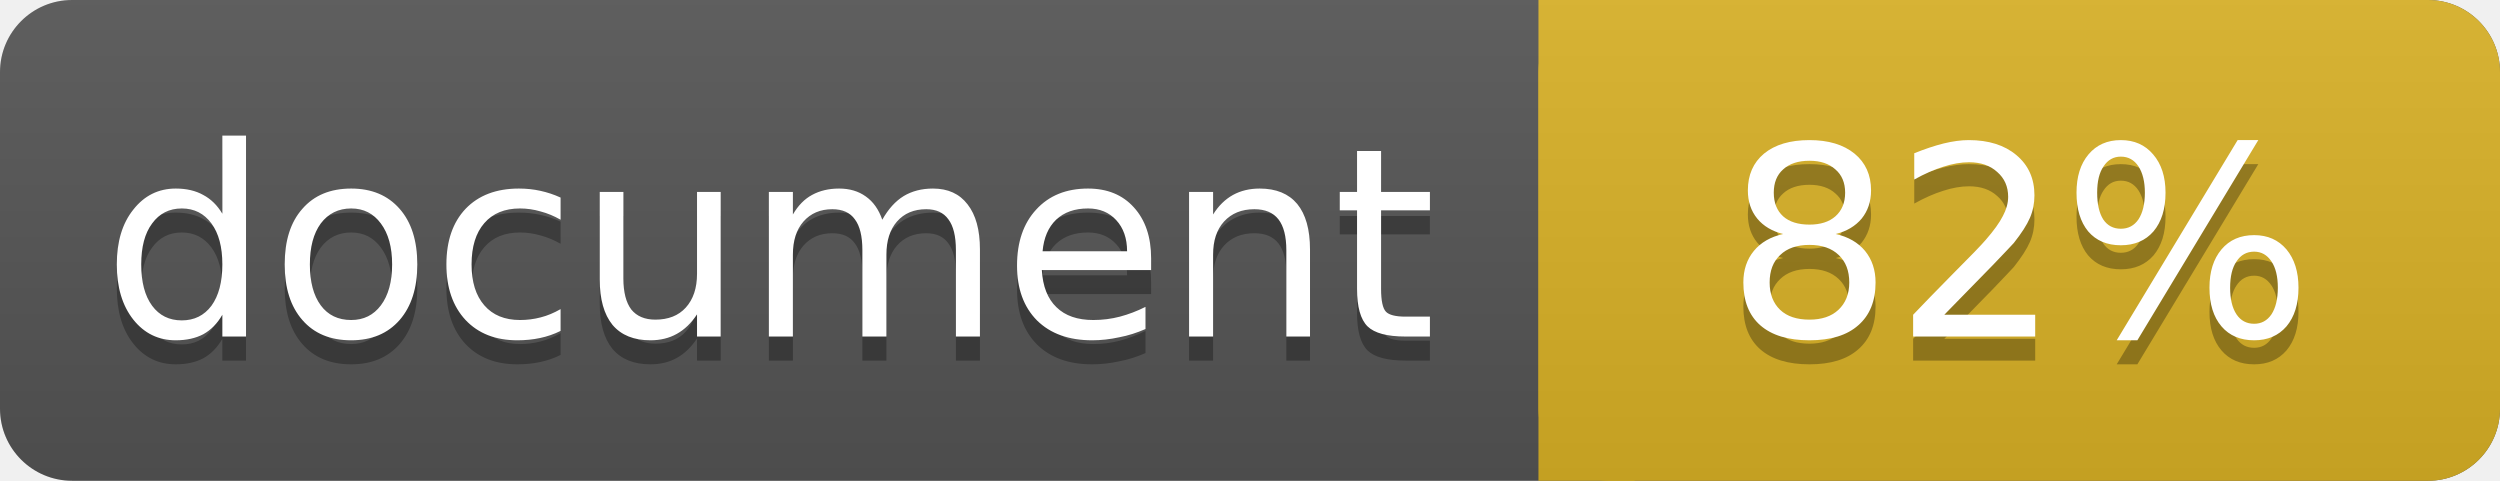
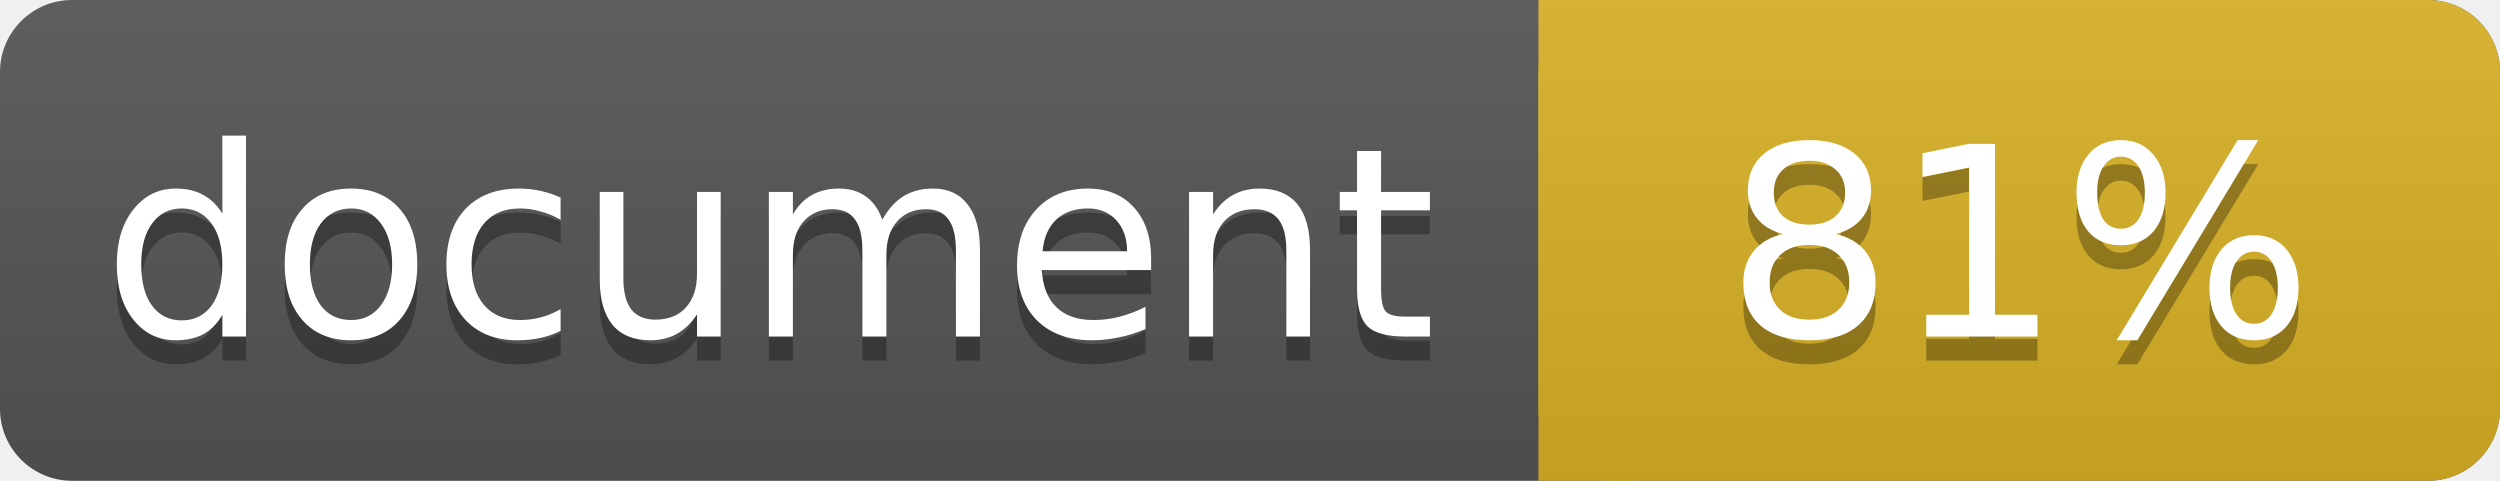
<svg xmlns="http://www.w3.org/2000/svg" width="104" height="20">
  <linearGradient id="a" x2="0" y2="100%">
    <stop offset="0" stop-color="#bbb" stop-opacity=".1" />
    <stop offset="1" stop-opacity=".1" />
  </linearGradient>
  <rect rx="3" width="104" height="20" fill="#555" />
  <rect rx="3" x="64" width="40" height="20" fill="#dab226" />
  <path fill="#dab226" d="M64 0h4v20h-4z" />
  <rect rx="3" width="104" height="20" fill="url(#a)" />
  <g fill="#fff" text-anchor="middle" font-family="DejaVu Sans,Verdana,Geneva,sans-serif" font-size="11">
    <text x="32" y="15" fill="#010101" fill-opacity=".3">document</text>
    <text x="32" y="14">document</text>
-     <text x="84" y="15" fill="#010101" fill-opacity=".3">82%</text>
-     <text x="84" y="14">82%</text>
+     <text x="84" y="15" fill="#010101" fill-opacity=".3">81%</text>
+     <text x="84" y="14">81%</text>
  </g>
</svg>
